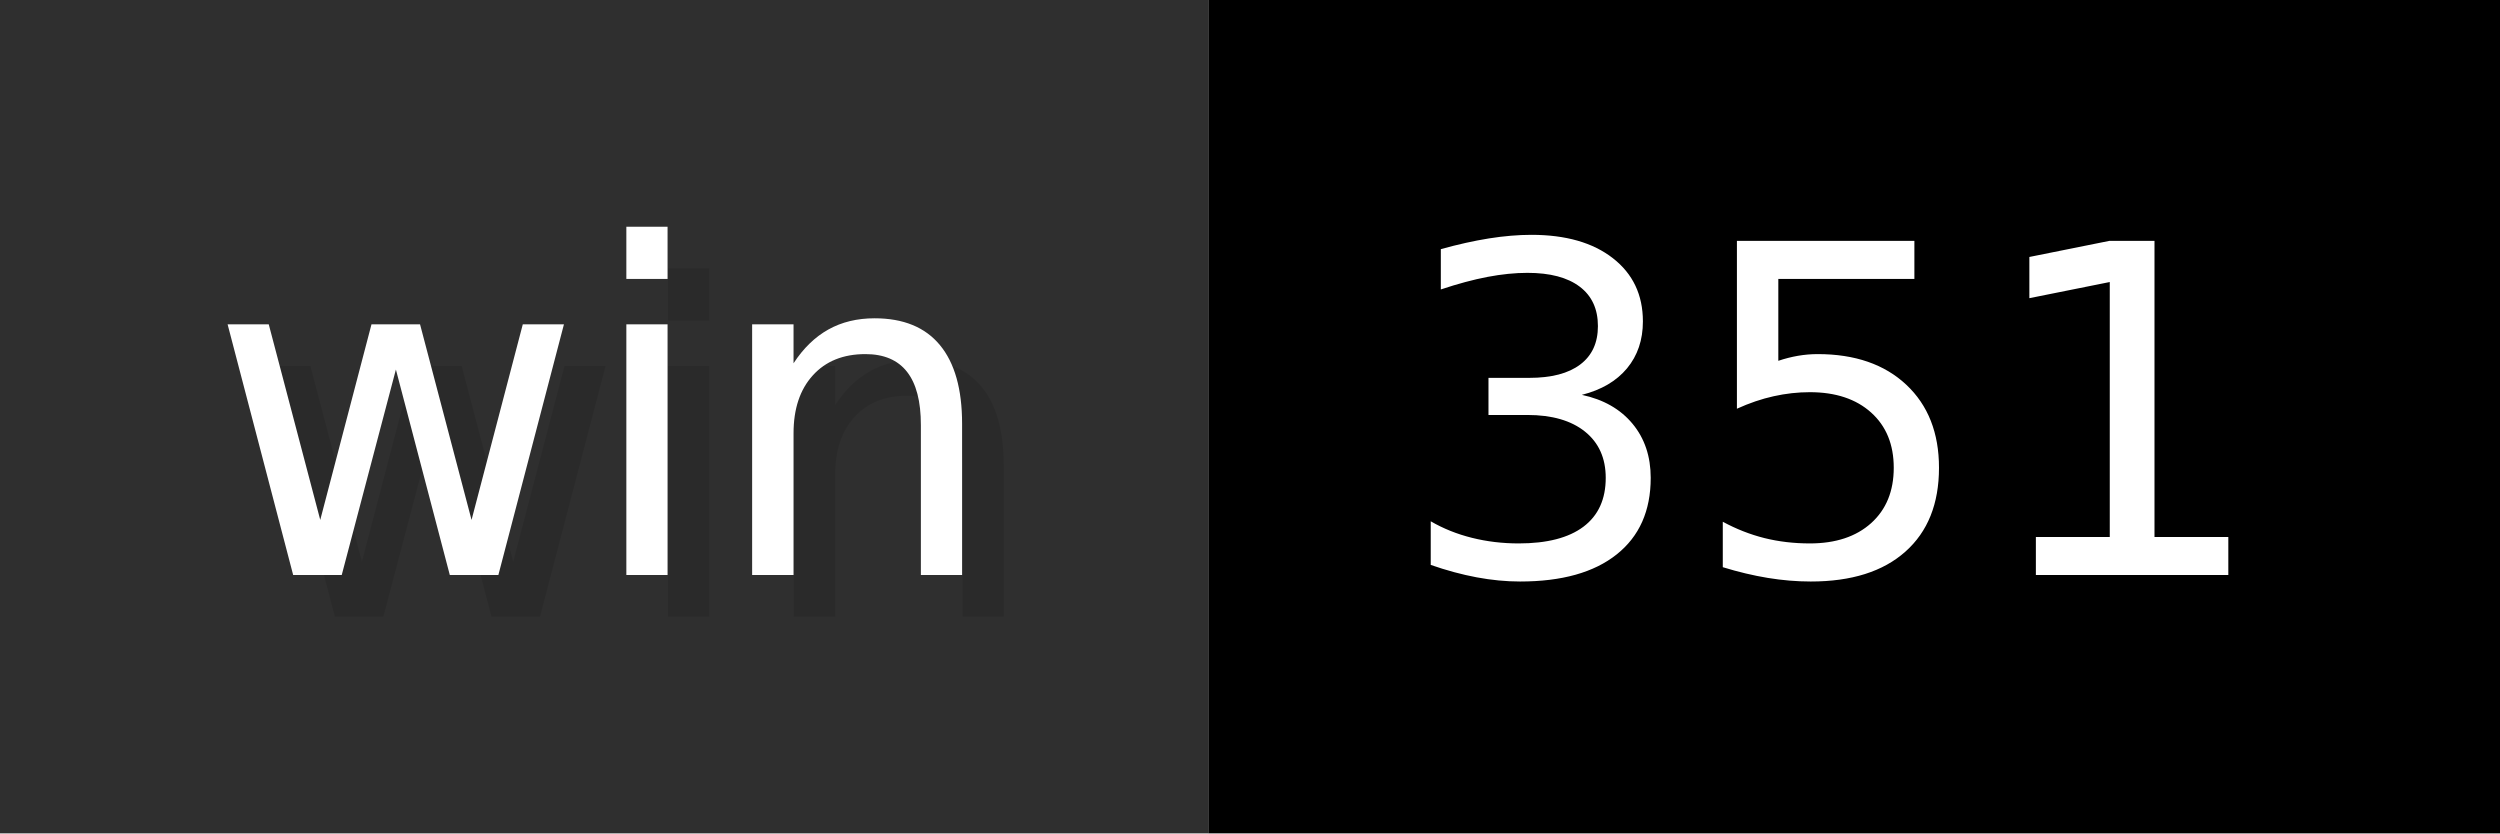
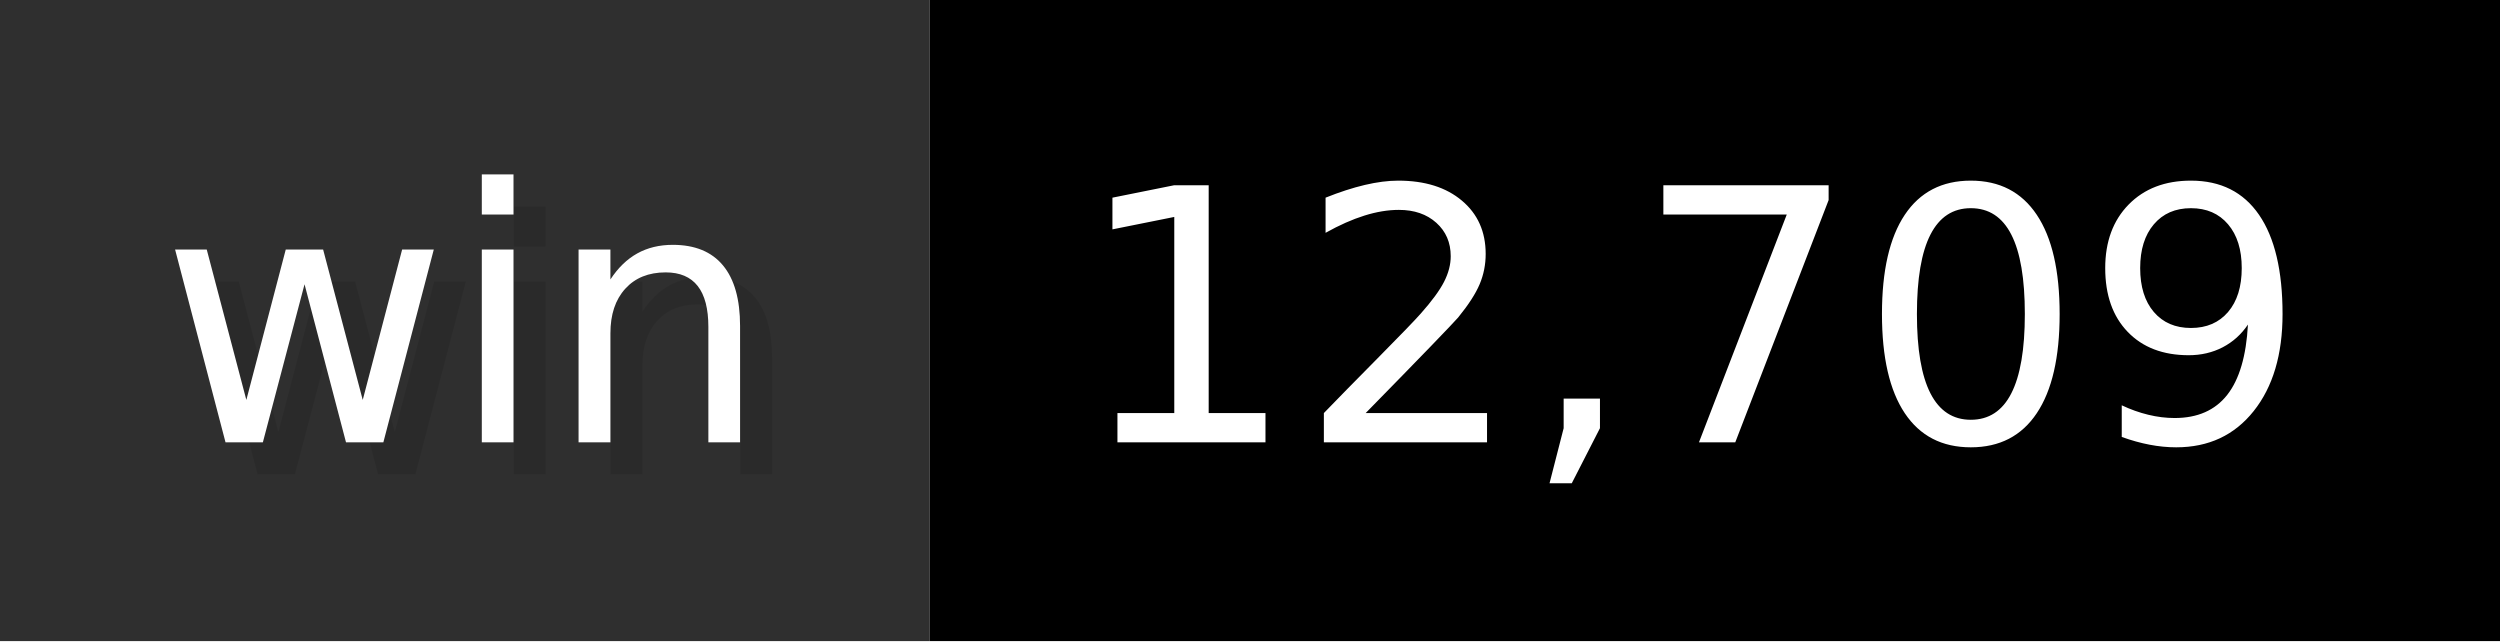
- <svg xmlns="http://www.w3.org/2000/svg" width="60" height="20" viewBox="0 0 600 200" role="img" aria-label="win: 351">
+ <svg xmlns="http://www.w3.org/2000/svg" width="78" height="20" viewBox="0 0 780 200" role="img" aria-label="win: 12,709">
  <g>
    <rect fill="#2F2F2F" width="290" height="200" />
-     <rect fill="#" x="290" width="310" height="200" />
+     <rect fill="#" x="290" width="490" height="200" />
  </g>
  <g aria-hidden="true" fill="#fff" text-anchor="start" font-family="Verdana,DejaVu Sans,sans-serif" font-size="110">
    <text x="60" y="148" textLength="190" fill="#000" opacity="0.1">win</text>
    <text x="50" y="138" textLength="190">win</text>
-     <text x="345" y="148" textLength="210" fill="#000" opacity="0.1">351</text>
-     <text x="335" y="138" textLength="210">351</text>
+     <text x="345" y="148" textLength="390" fill="#000" opacity="0.1">12,709</text>
+     <text x="335" y="138" textLength="390">12,709</text>
  </g>
</svg>
